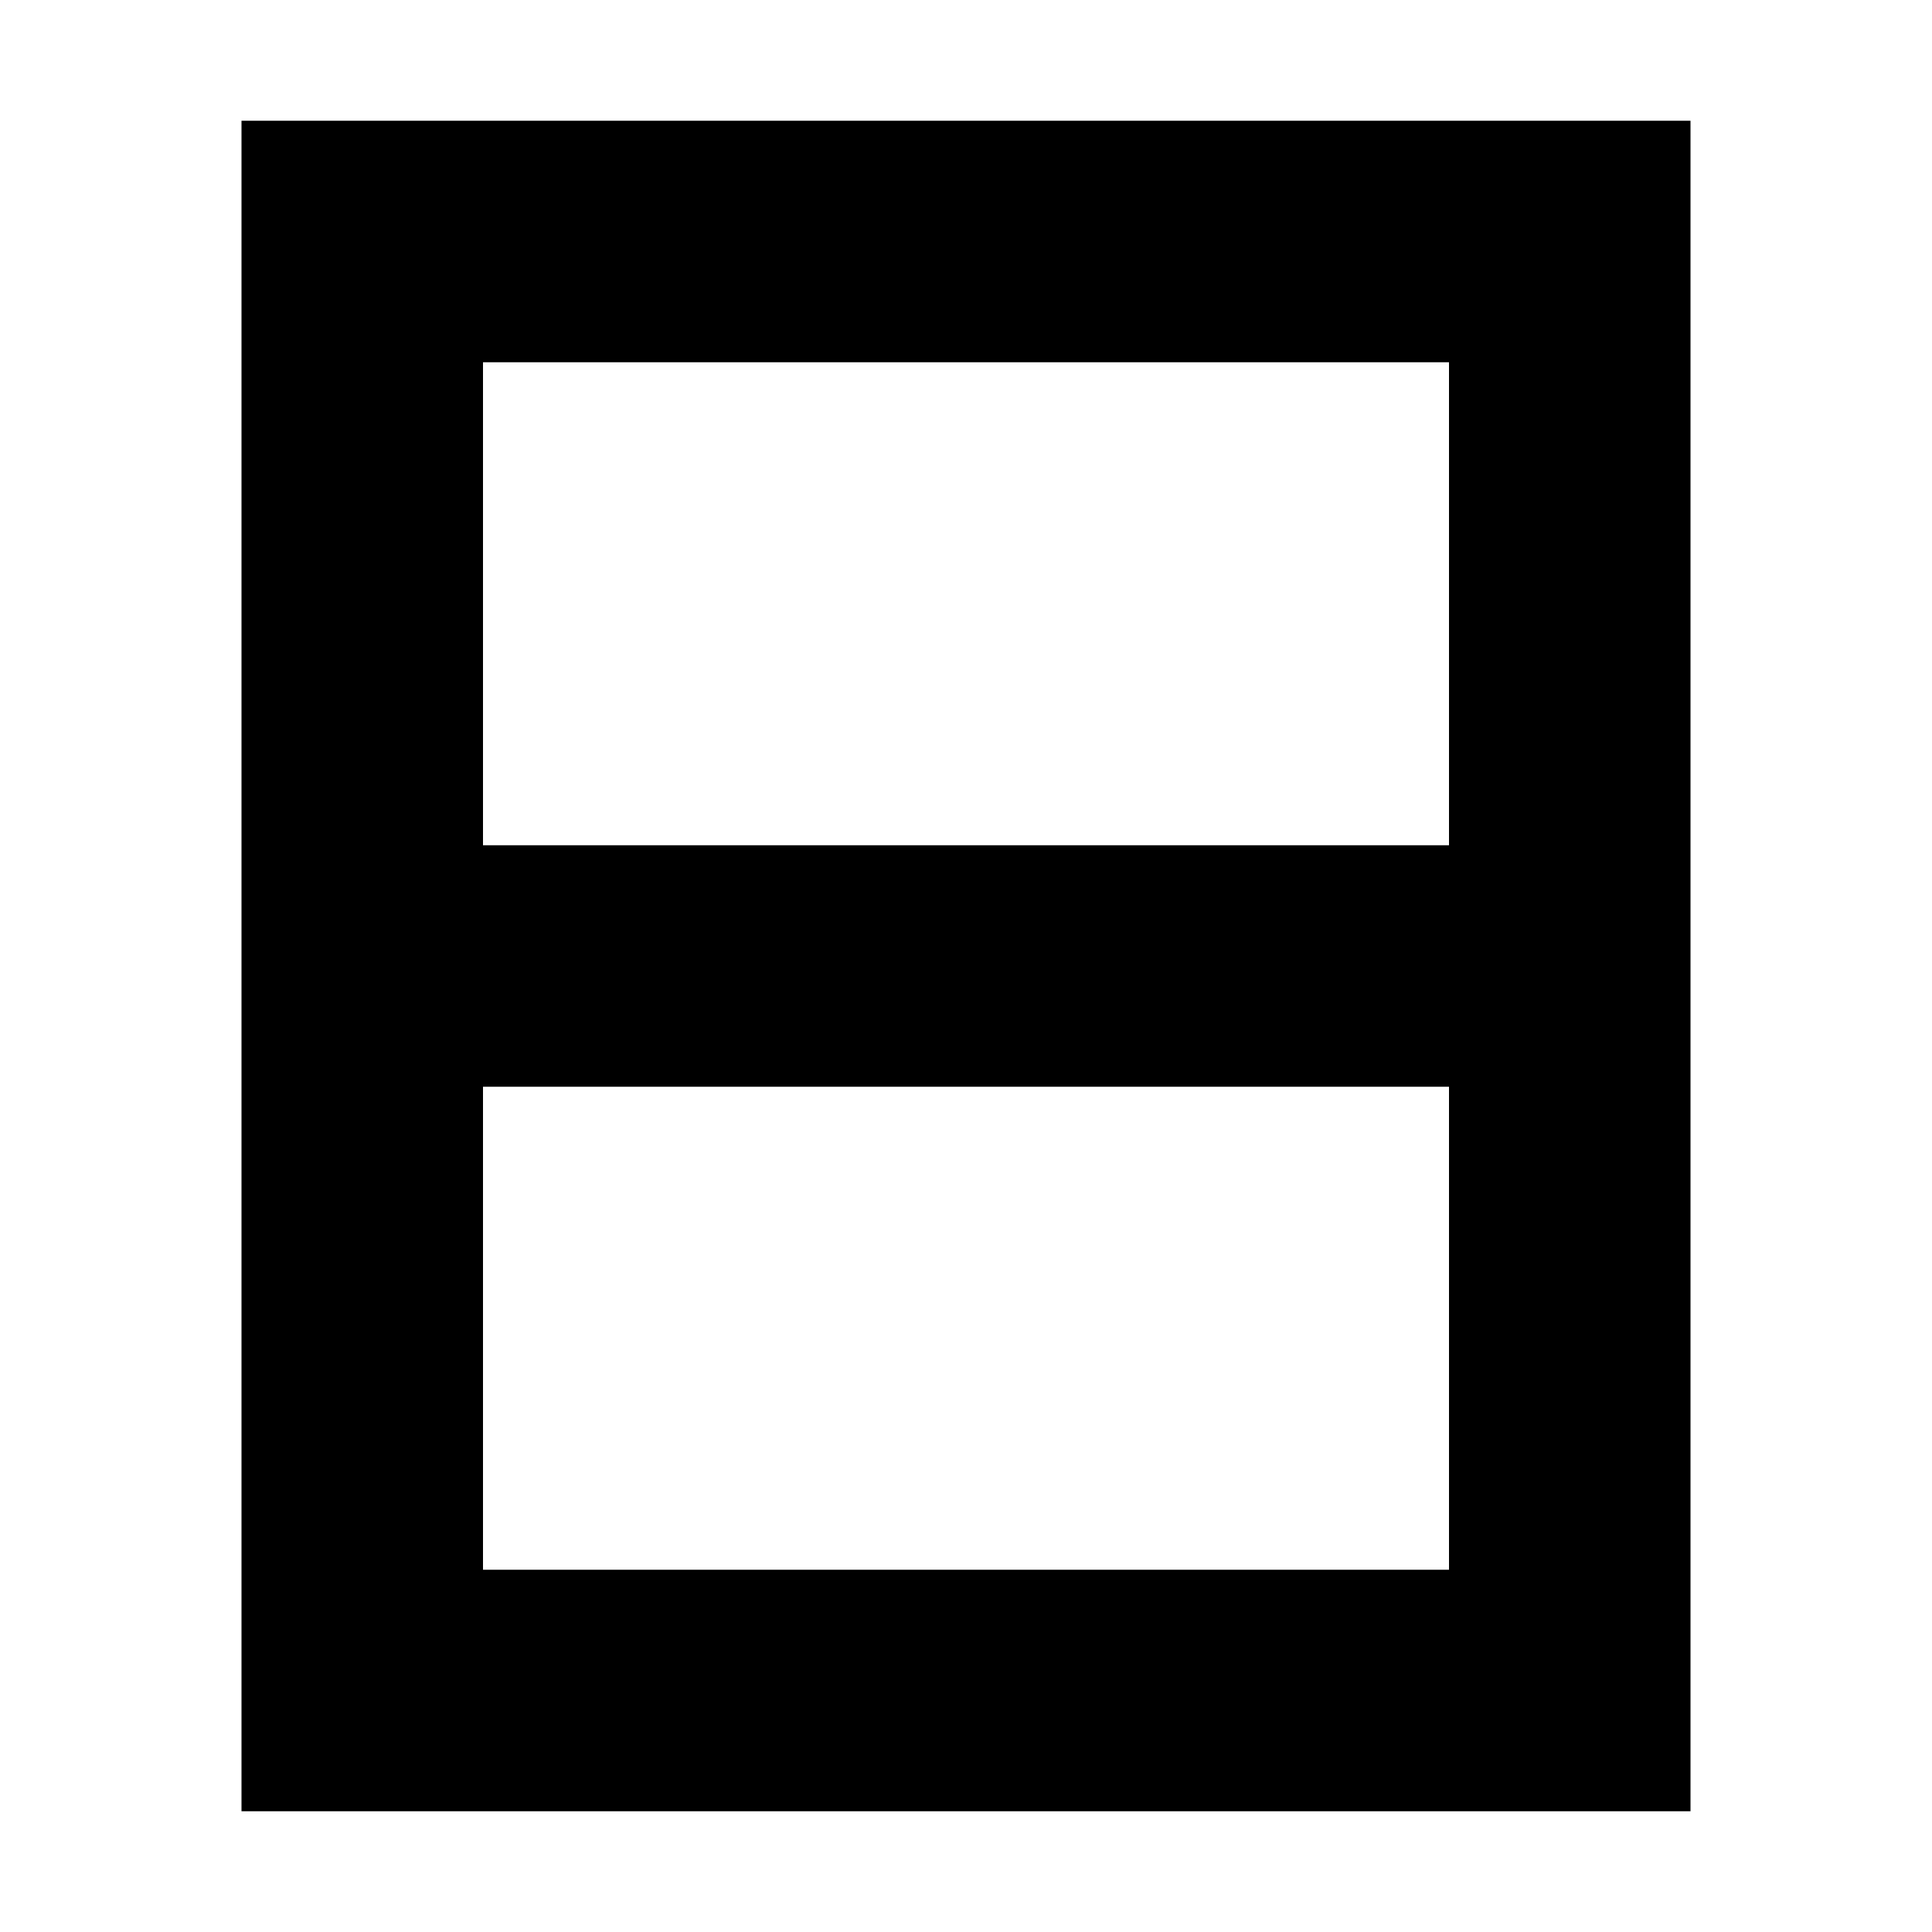
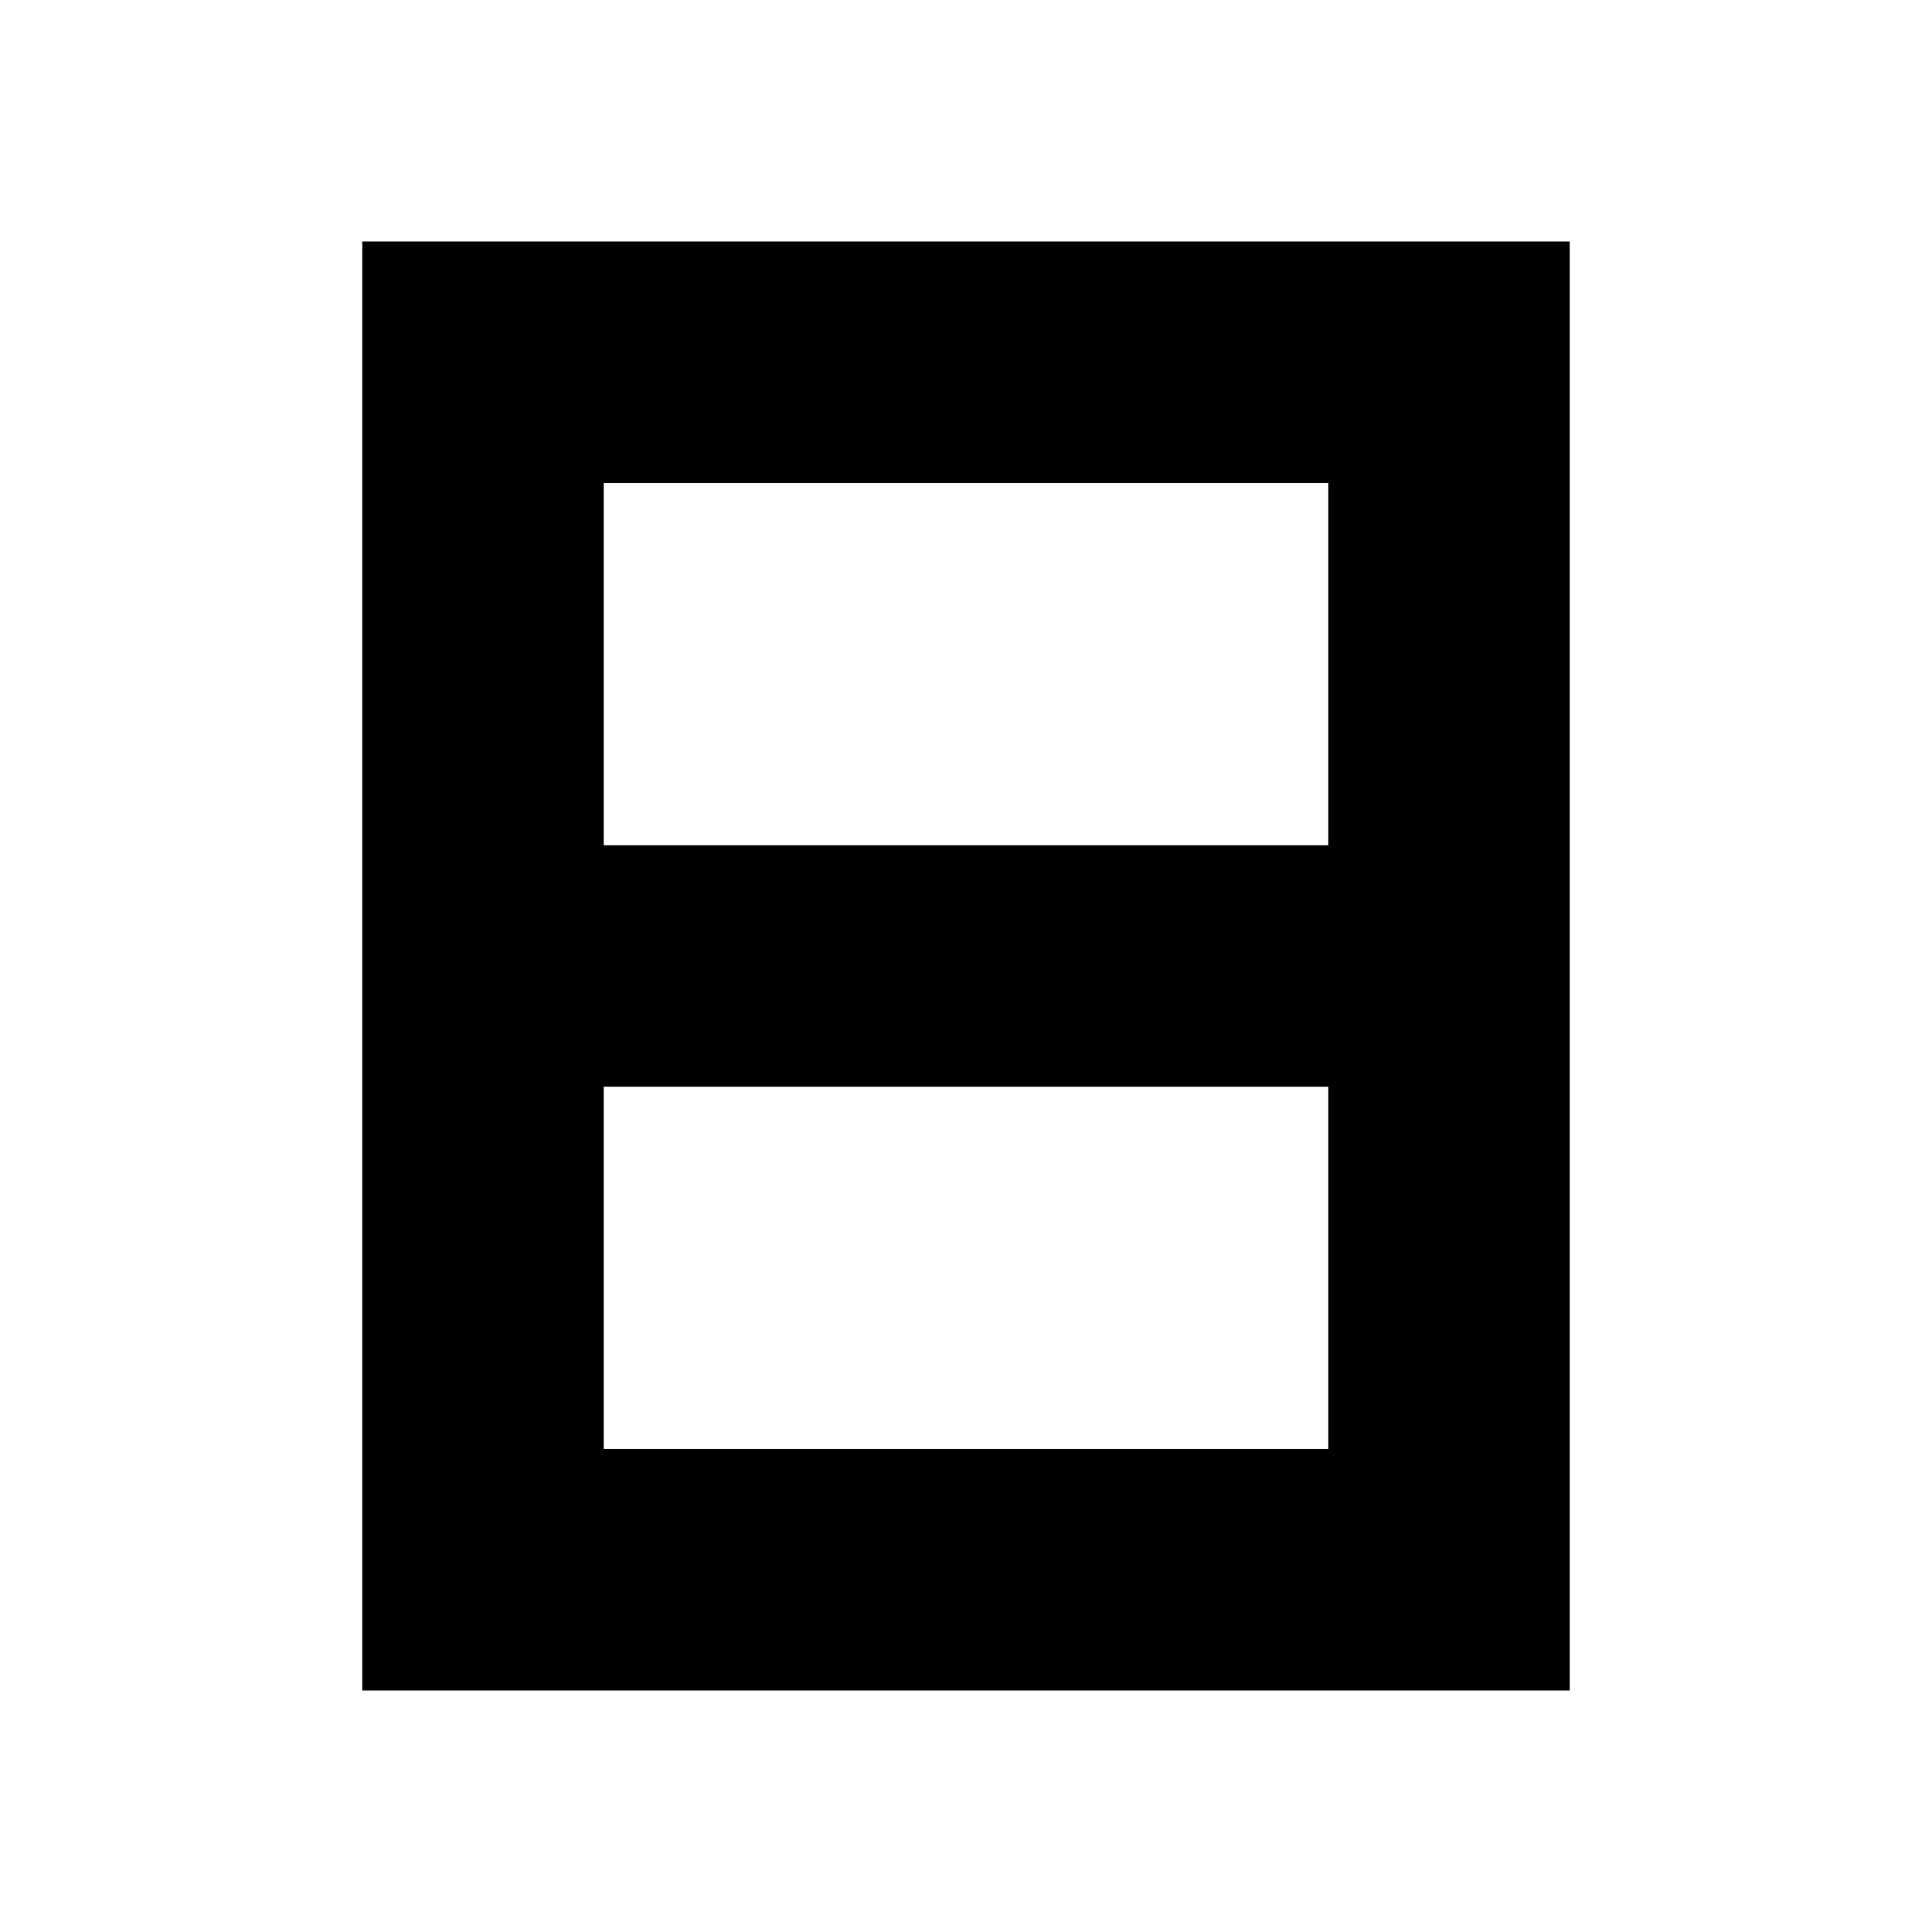
- <svg xmlns="http://www.w3.org/2000/svg" width="16" height="16" viewBox="0 0 16 16" fill="none">
-   <path d="M3 8V14H13V8M3 8V2H13V8M3 8H13" stroke="black" stroke-width="2" />
+ <svg xmlns="http://www.w3.org/2000/svg" width="32" height="32" viewBox="0 0 32 32" fill="none">
+   <path d="M8 16V26H24V16M8 16V6H24V16M8 16H24" stroke="black" stroke-width="4" />
</svg>
